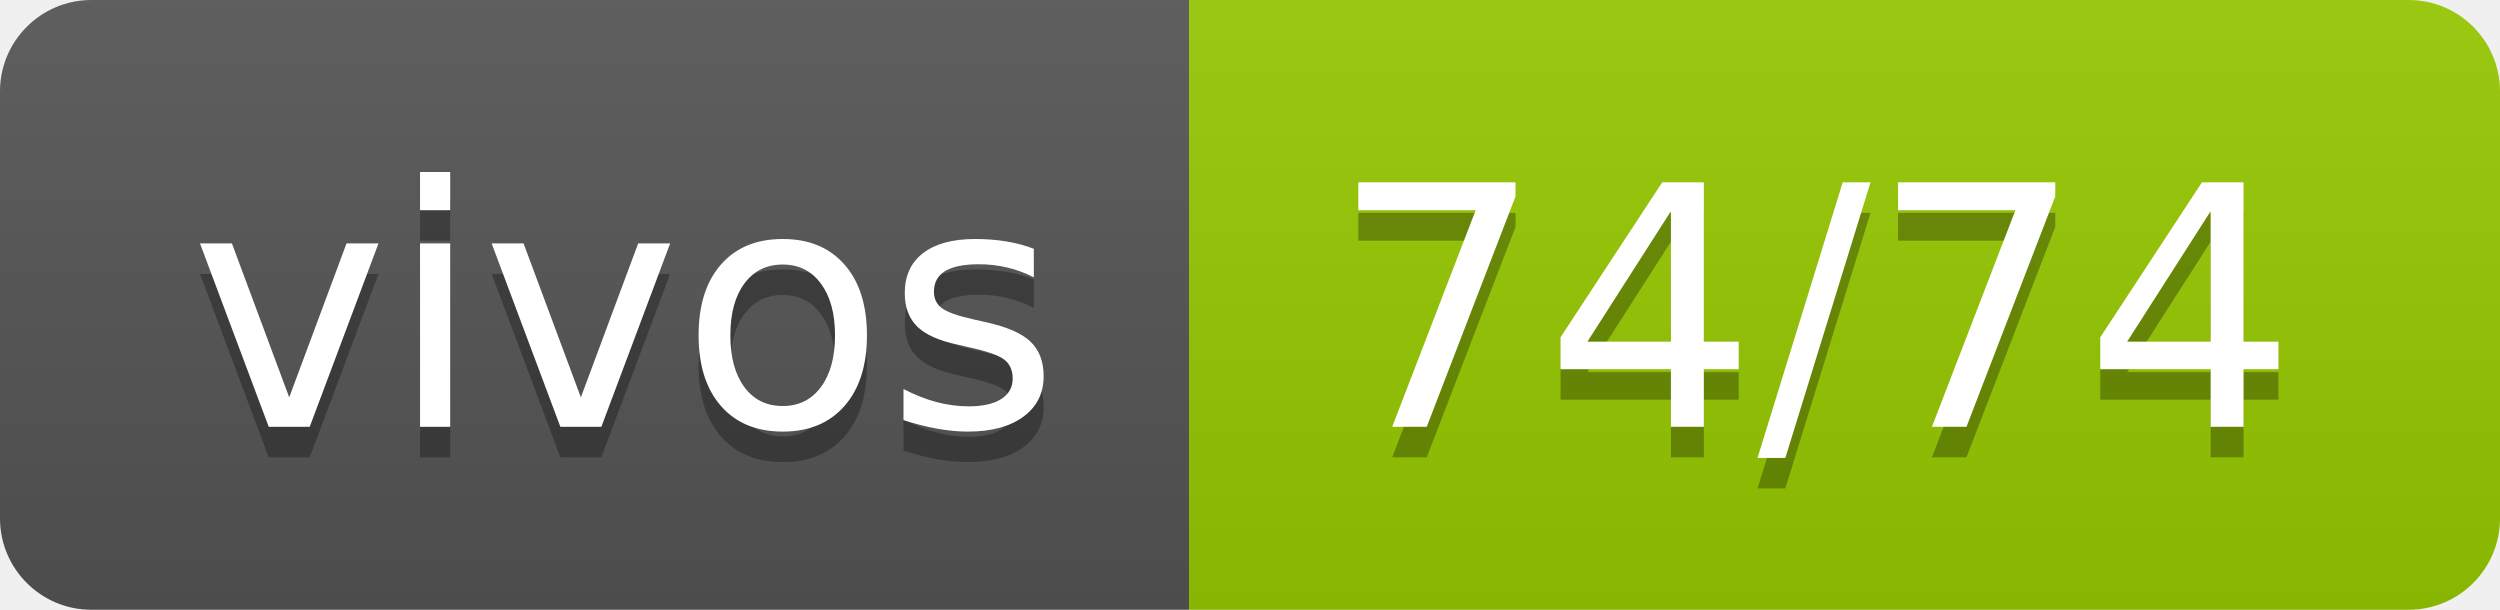
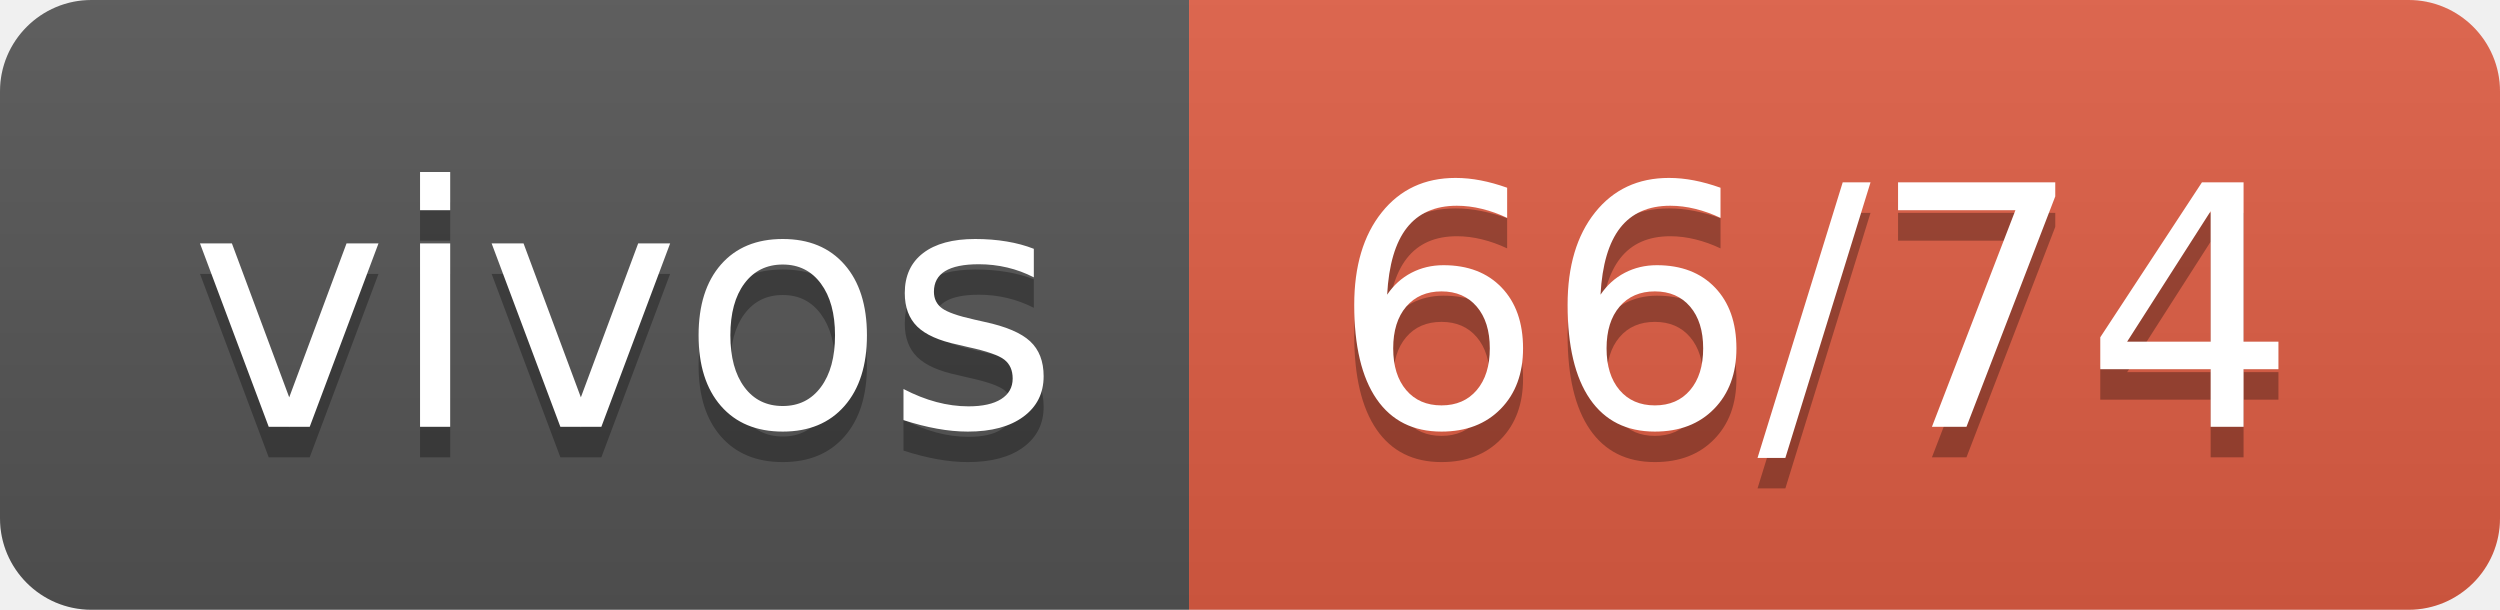
- <svg xmlns="http://www.w3.org/2000/svg" width="82" height="20" role="img" aria-label="vivos: 74/74">
+ <svg xmlns="http://www.w3.org/2000/svg" width="82" height="20" role="img" aria-label="vivos: 66/74">
  <linearGradient id="s" x2="0" y2="100%">
    <stop offset="0" stop-color="#bbb" stop-opacity=".1" />
    <stop offset="1" stop-opacity=".1" />
  </linearGradient>
  <clipPath id="r">
    <rect width="82" height="20" rx="3" fill="#fff" />
  </clipPath>
  <g clip-path="url(#r)">
    <rect width="39" height="20" fill="#555" />
-     <rect x="39" width="43" height="20" fill="#97ca00" />
+     <rect x="39" width="43" height="20" fill="#e05d44" />
    <rect width="82" height="20" fill="url(#s)" />
  </g>
  <g fill="#fff" text-anchor="middle" font-family="Verdana,Geneva,DejaVu Sans,sans-serif" text-rendering="geometricPrecision" font-size="110">
    <text aria-hidden="true" x="205" y="150" fill="#010101" fill-opacity=".3" transform="scale(.1)" textLength="290">vivos</text>
    <text x="205" y="140" transform="scale(.1)" fill="#fff" textLength="290">vivos</text>
-     <text aria-hidden="true" x="595" y="150" fill="#010101" fill-opacity=".3" transform="scale(.1)" textLength="330">74/74</text>
-     <text x="595" y="140" transform="scale(.1)" fill="#fff" textLength="330">74/74</text>
+     <text aria-hidden="true" x="595" y="150" fill="#010101" fill-opacity=".3" transform="scale(.1)" textLength="330">66/74</text>
+     <text x="595" y="140" transform="scale(.1)" fill="#fff" textLength="330">66/74</text>
  </g>
</svg>
